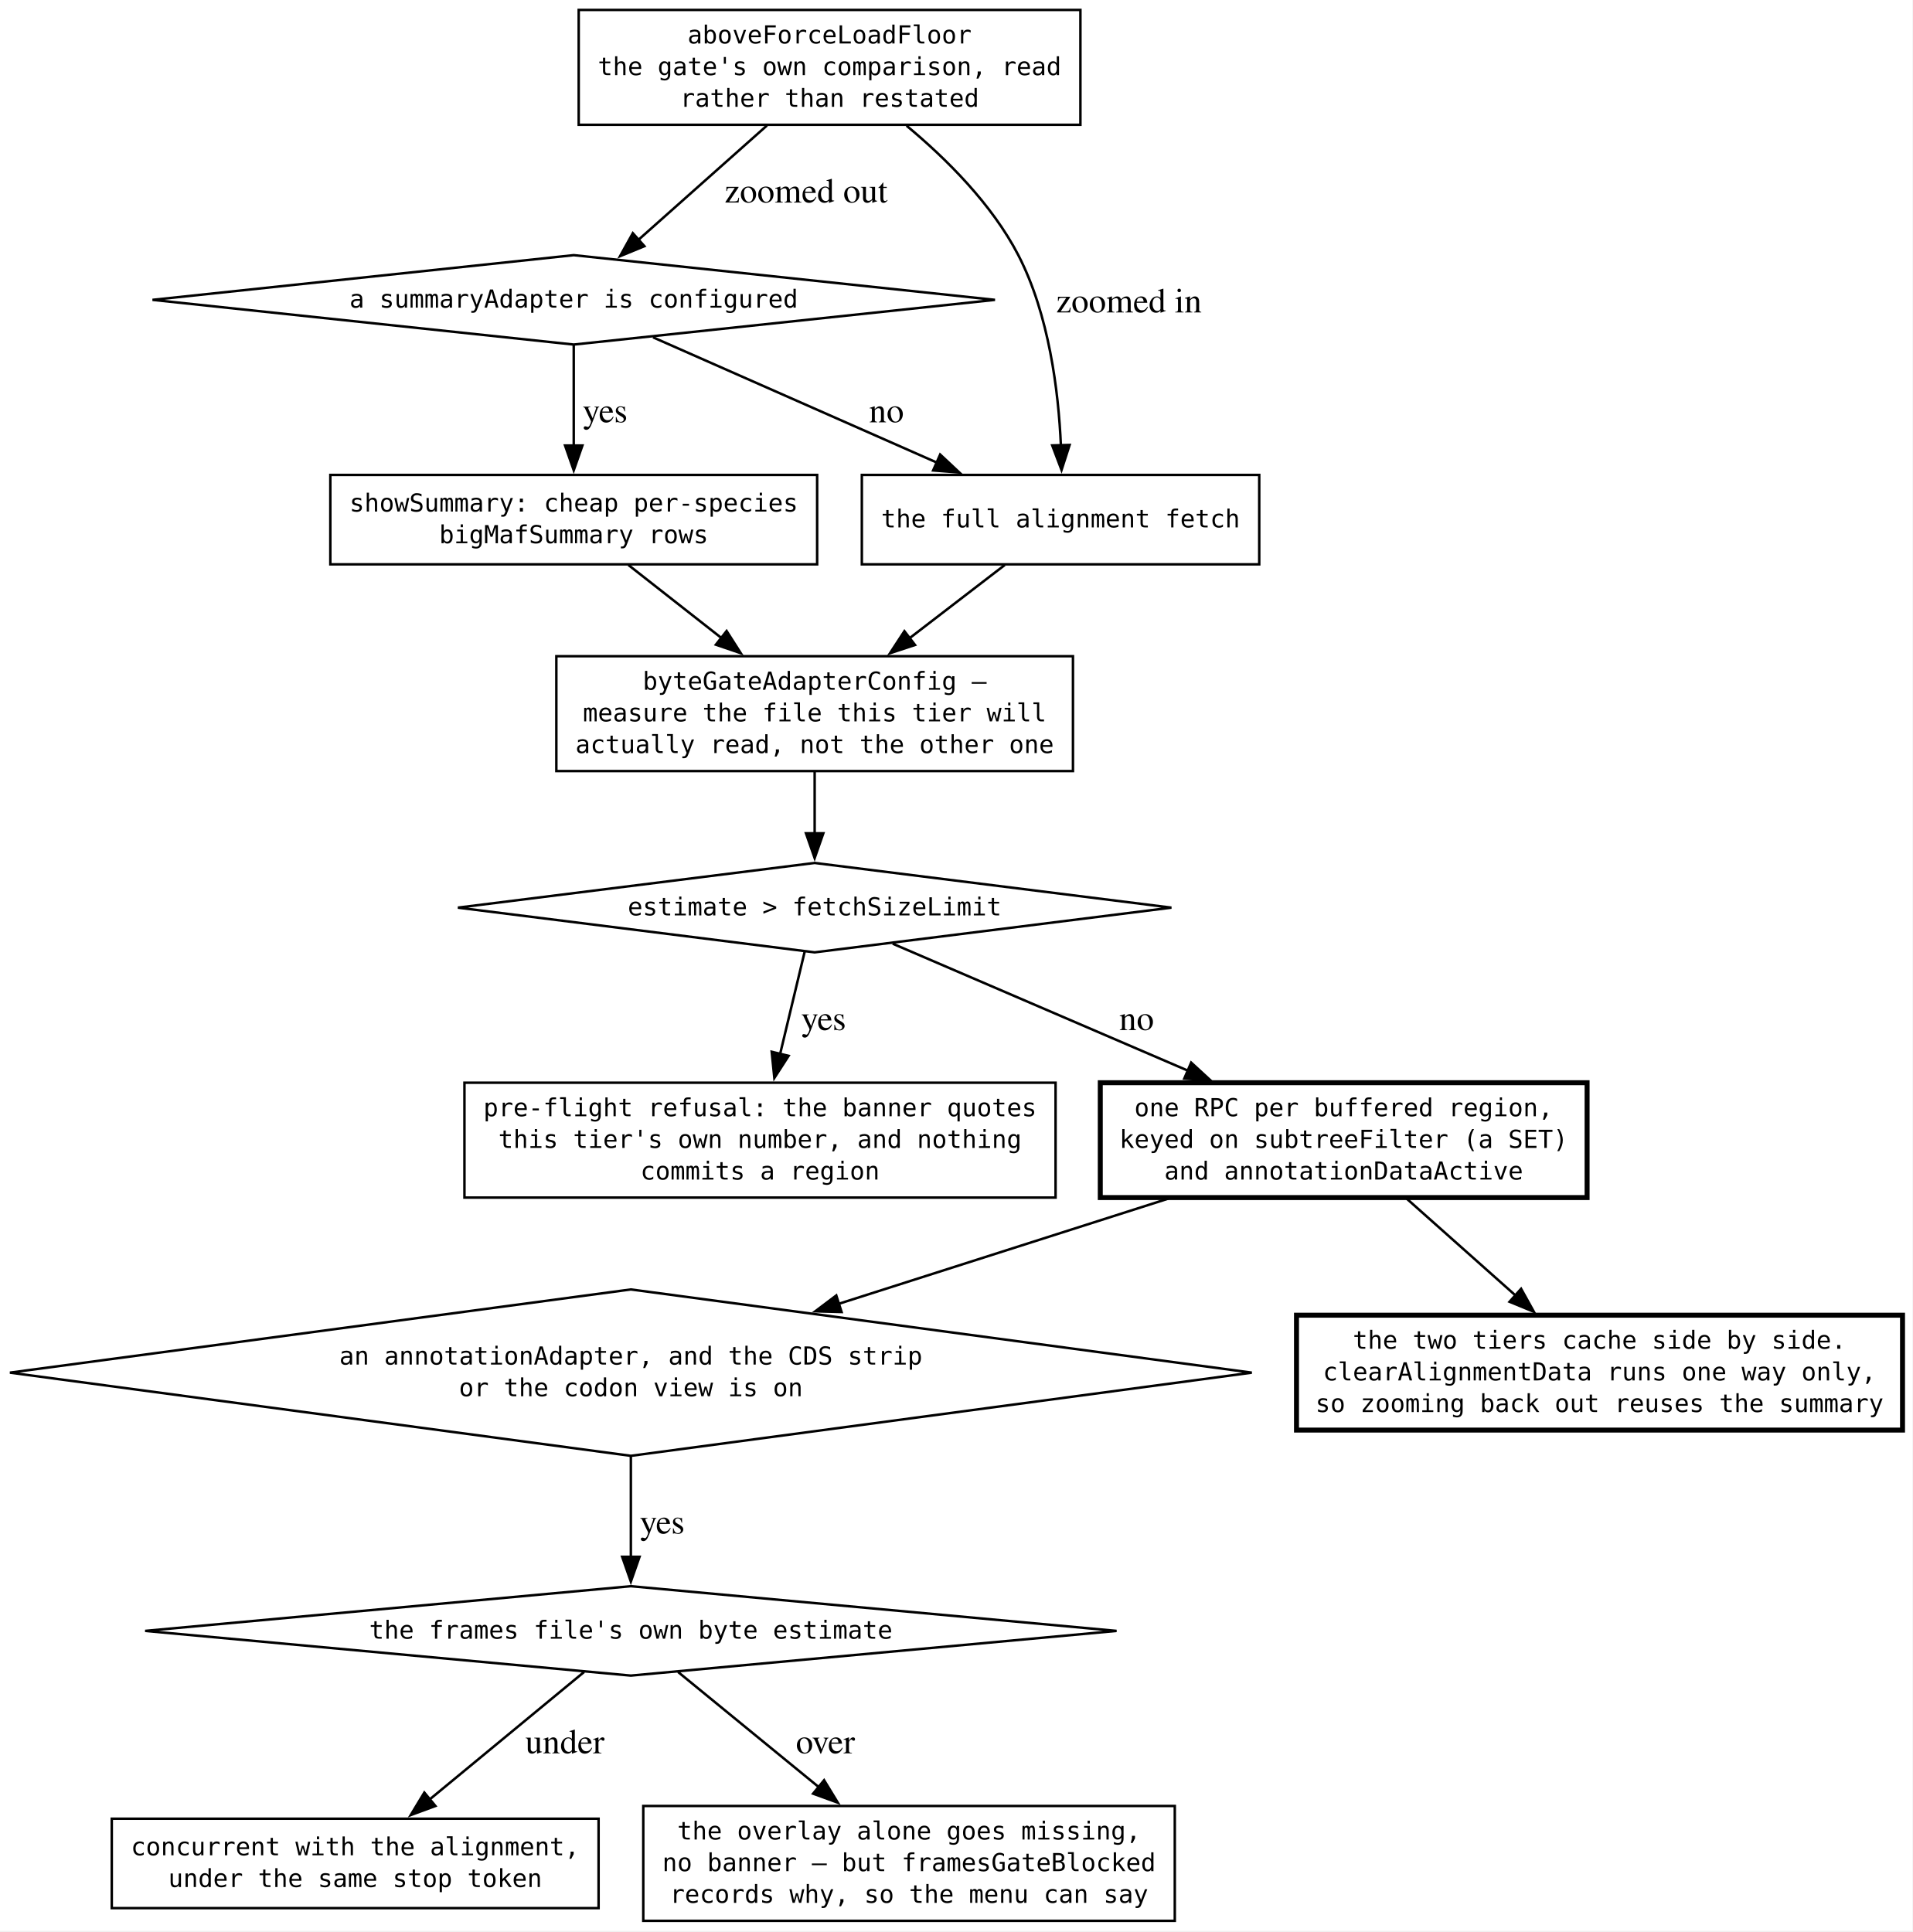
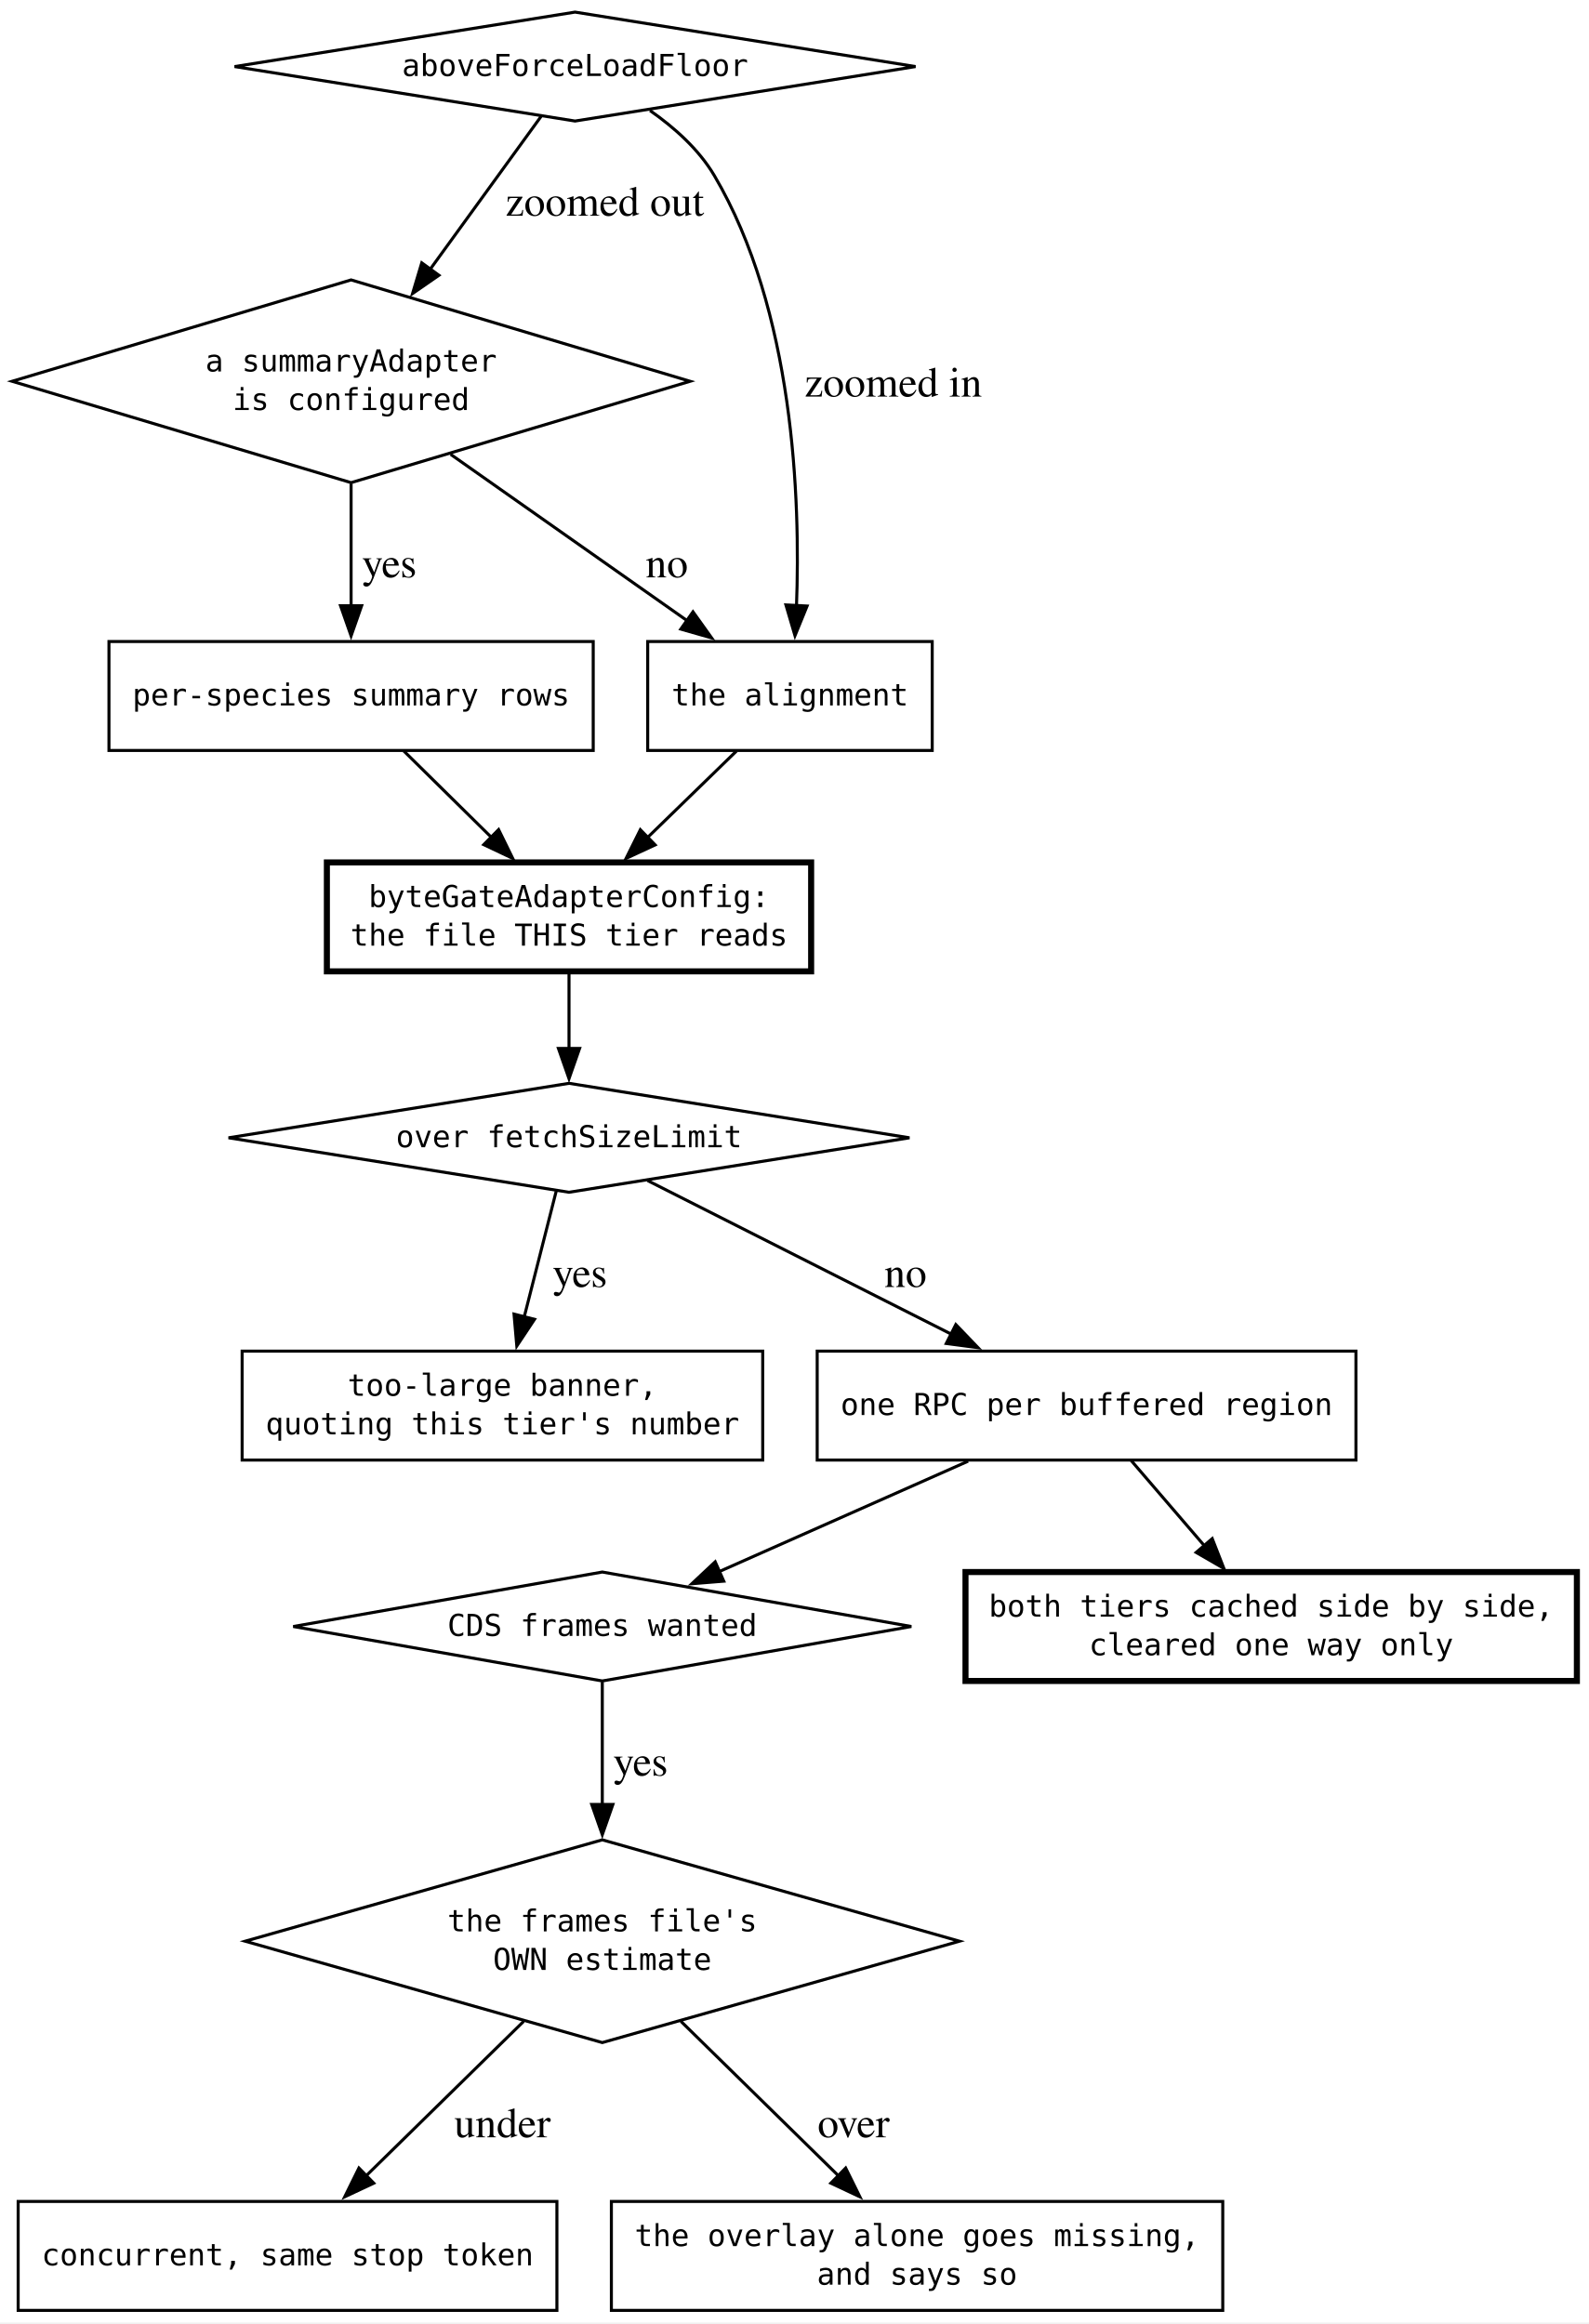
- <svg xmlns="http://www.w3.org/2000/svg" width="770pt" height="778pt" viewBox="0.00 0.00 770.00 778.00">
-   <g id="graph0" class="graph" transform="scale(1 1) rotate(0) translate(4 773.5)">
-     <polygon fill="white" stroke="none" points="-4,4 -4,-773.5 766,-773.5 766,4 -4,4" />
+ <svg xmlns="http://www.w3.org/2000/svg" width="525pt" height="768pt" viewBox="0.00 0.00 525.00 768.00">
+   <g id="graph0" class="graph" transform="scale(1 1) rotate(0) translate(4 763.5)">
+     <polygon fill="white" stroke="none" points="-4,4 -4,-763.5 521,-763.5 521,4 -4,4" />
    <g id="node1" class="node">
-       <polygon fill="none" stroke="black" points="227,-670.75 57.4,-652.75 227,-634.75 396.6,-652.75 227,-670.75" />
-       <text xml:space="preserve" text-anchor="middle" x="227" y="-649.62" font-family="monospace" font-size="10.00">a summaryAdapter is configured</text>
+       <polygon fill="none" stroke="black" points="186,-759.5 73.51,-741.5 186,-723.5 298.49,-741.5 186,-759.5" />
+       <text xml:space="preserve" text-anchor="middle" x="186" y="-738.38" font-family="monospace" font-size="10.00">aboveForceLoadFloor</text>
+     </g>
+     <g id="node2" class="node">
+       <polygon fill="none" stroke="black" points="112,-671 0,-637.5 112,-604 224,-637.5 112,-671" />
+       <text xml:space="preserve" text-anchor="middle" x="112" y="-640.75" font-family="monospace" font-size="10.00">a summaryAdapter</text>
+       <text xml:space="preserve" text-anchor="middle" x="112" y="-628" font-family="monospace" font-size="10.00">is configured</text>
+     </g>
+     <g id="edge1" class="edge">
+       <path fill="none" stroke="black" d="M174.76,-725.01C165.07,-711.65 150.71,-691.85 138.16,-674.56" />
+       <polygon fill="black" stroke="black" points="141.02,-672.53 132.31,-666.5 135.35,-676.64 141.02,-672.53" />
+       <text xml:space="preserve" text-anchor="middle" x="194.08" y="-692.2" font-family="Times,serif" font-size="14.00"> zoomed out</text>
    </g>
    <g id="node6" class="node">
-       <polygon fill="none" stroke="black" points="503,-582.25 343,-582.25 343,-546.25 503,-546.25 503,-582.25" />
-       <text xml:space="preserve" text-anchor="middle" x="423" y="-561.12" font-family="monospace" font-size="10.00">the full alignment fetch</text>
+       <polygon fill="none" stroke="black" points="304,-551.5 210,-551.5 210,-515.5 304,-515.5 304,-551.5" />
+       <text xml:space="preserve" text-anchor="middle" x="257" y="-530.38" font-family="monospace" font-size="10.00">the alignment</text>
+     </g>
+     <g id="edge2" class="edge">
+       <path fill="none" stroke="black" d="M210.75,-726.98C218.77,-721.38 226.9,-714.14 232,-705.5 258.29,-660.92 260.5,-598.78 259.15,-562.98" />
+       <polygon fill="black" stroke="black" points="262.66,-563.23 258.66,-553.43 255.67,-563.59 262.66,-563.23" />
+       <text xml:space="preserve" text-anchor="middle" x="289.39" y="-632.45" font-family="Times,serif" font-size="14.00"> zoomed in</text>
    </g>
    <g id="edge4" class="edge">
-       <path fill="none" stroke="black" d="M258.93,-637.66C289.93,-623.98 337.44,-603.01 373.37,-587.15" />
-       <polygon fill="black" stroke="black" points="374.53,-590.47 382.26,-583.23 371.7,-584.06 374.53,-590.47" />
-       <text xml:space="preserve" text-anchor="middle" x="351.18" y="-603.45" font-family="Times,serif" font-size="14.00"> no</text>
+       <path fill="none" stroke="black" d="M144.9,-613.35C168.26,-596.93 199.52,-574.94 223.09,-558.35" />
+       <polygon fill="black" stroke="black" points="224.96,-561.32 231.12,-552.7 220.93,-555.6 224.96,-561.32" />
+       <text xml:space="preserve" text-anchor="middle" x="214.58" y="-572.7" font-family="Times,serif" font-size="14.00"> no</text>
    </g>
    <g id="node7" class="node">
-       <polygon fill="none" stroke="black" points="325,-582.25 129,-582.25 129,-546.25 325,-546.25 325,-582.25" />
-       <text xml:space="preserve" text-anchor="middle" x="227" y="-567.5" font-family="monospace" font-size="10.00">showSummary: cheap per-species</text>
-       <text xml:space="preserve" text-anchor="middle" x="227" y="-554.75" font-family="monospace" font-size="10.00">bigMafSummary rows</text>
+       <polygon fill="none" stroke="black" points="192,-551.5 32,-551.5 32,-515.5 192,-515.5 192,-551.5" />
+       <text xml:space="preserve" text-anchor="middle" x="112" y="-530.38" font-family="monospace" font-size="10.00">per-species summary rows</text>
    </g>
    <g id="edge3" class="edge">
-       <path fill="none" stroke="black" d="M227,-634.66C227,-623.01 227,-607.3 227,-593.77" />
-       <polygon fill="black" stroke="black" points="230.5,-594.11 227,-584.11 223.5,-594.11 230.5,-594.11" />
-       <text xml:space="preserve" text-anchor="middle" x="237.88" y="-603.45" font-family="Times,serif" font-size="14.00"> yes</text>
+       <path fill="none" stroke="black" d="M112,-603.67C112,-590.6 112,-575.71 112,-563.1" />
+       <polygon fill="black" stroke="black" points="115.5,-563.35 112,-553.35 108.5,-563.35 115.5,-563.35" />
+       <text xml:space="preserve" text-anchor="middle" x="122.88" y="-572.7" font-family="Times,serif" font-size="14.00"> yes</text>
    </g>
-     <g id="node2" class="node">
-       <polygon fill="none" stroke="black" points="324,-426 180.36,-408 324,-390 467.64,-408 324,-426" />
-       <text xml:space="preserve" text-anchor="middle" x="324" y="-404.88" font-family="monospace" font-size="10.00">estimate &gt; fetchSizeLimit</text>
+     <g id="node3" class="node">
+       <polygon fill="none" stroke="black" points="184,-405.5 71.51,-387.5 184,-369.5 296.49,-387.5 184,-405.5" />
+       <text xml:space="preserve" text-anchor="middle" x="184" y="-384.38" font-family="monospace" font-size="10.00">over fetchSizeLimit</text>
    </g>
    <g id="node9" class="node">
-       <polygon fill="none" stroke="black" points="421,-337.5 183,-337.5 183,-291.25 421,-291.25 421,-337.5" />
-       <text xml:space="preserve" text-anchor="middle" x="302" y="-324" font-family="monospace" font-size="10.00">pre-flight refusal: the banner quotes</text>
-       <text xml:space="preserve" text-anchor="middle" x="302" y="-311.25" font-family="monospace" font-size="10.00">this tier's own number, and nothing</text>
-       <text xml:space="preserve" text-anchor="middle" x="302" y="-298.5" font-family="monospace" font-size="10.00">commits a region</text>
+       <polygon fill="none" stroke="black" points="248,-317 76,-317 76,-281 248,-281 248,-317" />
+       <text xml:space="preserve" text-anchor="middle" x="162" y="-302.25" font-family="monospace" font-size="10.00">too-large banner,</text>
+       <text xml:space="preserve" text-anchor="middle" x="162" y="-289.5" font-family="monospace" font-size="10.00">quoting this tier's number</text>
    </g>
    <g id="edge8" class="edge">
-       <path fill="none" stroke="black" d="M319.96,-390.19C317.19,-378.62 313.4,-362.84 310.02,-348.76" />
-       <polygon fill="black" stroke="black" points="313.51,-348.32 307.77,-339.41 306.7,-349.96 313.51,-348.32" />
-       <text xml:space="preserve" text-anchor="middle" x="325.85" y="-358.7" font-family="Times,serif" font-size="14.00"> yes</text>
+       <path fill="none" stroke="black" d="M179.76,-369.82C176.75,-358.01 172.65,-341.88 169.15,-328.1" />
+       <polygon fill="black" stroke="black" points="172.61,-327.51 166.75,-318.69 165.83,-329.24 172.61,-327.51" />
+       <text xml:space="preserve" text-anchor="middle" x="185.85" y="-338.2" font-family="Times,serif" font-size="14.00"> yes</text>
    </g>
    <g id="node10" class="node">
-       <polygon fill="none" stroke="black" stroke-width="2" points="635,-337.5 439,-337.5 439,-291.25 635,-291.25 635,-337.5" />
-       <text xml:space="preserve" text-anchor="middle" x="537" y="-324" font-family="monospace" font-size="10.00">one RPC per buffered region,</text>
-       <text xml:space="preserve" text-anchor="middle" x="537" y="-311.25" font-family="monospace" font-size="10.00">keyed on subtreeFilter (a SET)</text>
-       <text xml:space="preserve" text-anchor="middle" x="537" y="-298.5" font-family="monospace" font-size="10.00">and annotationDataActive</text>
+       <polygon fill="none" stroke="black" points="444,-317 266,-317 266,-281 444,-281 444,-317" />
+       <text xml:space="preserve" text-anchor="middle" x="355" y="-295.88" font-family="monospace" font-size="10.00">one RPC per buffered region</text>
    </g>
    <g id="edge9" class="edge">
-       <path fill="none" stroke="black" d="M355.43,-393.48C386.59,-380.07 435.21,-359.16 474.29,-342.35" />
-       <polygon fill="black" stroke="black" points="475.59,-345.6 483.39,-338.43 472.82,-339.17 475.59,-345.6" />
-       <text xml:space="preserve" text-anchor="middle" x="451.88" y="-358.7" font-family="Times,serif" font-size="14.00"> no</text>
-     </g>
-     <g id="node3" class="node">
-       <polygon fill="none" stroke="black" points="250,-254.25 0,-220.75 250,-187.25 500,-220.75 250,-254.25" />
-       <text xml:space="preserve" text-anchor="middle" x="250" y="-224" font-family="monospace" font-size="10.00">an annotationAdapter, and the CDS strip</text>
-       <text xml:space="preserve" text-anchor="middle" x="250" y="-211.25" font-family="monospace" font-size="10.00">or the codon view is on</text>
+       <path fill="none" stroke="black" d="M209.97,-373.36C236.61,-359.89 278.56,-338.67 310.5,-322.51" />
+       <polygon fill="black" stroke="black" points="311.8,-325.78 319.14,-318.14 308.64,-319.53 311.8,-325.78" />
+       <text xml:space="preserve" text-anchor="middle" x="293.44" y="-338.2" font-family="Times,serif" font-size="14.00"> no</text>
    </g>
    <g id="node4" class="node">
-       <polygon fill="none" stroke="black" points="250,-134.75 54.44,-116.75 250,-98.75 445.56,-116.75 250,-134.75" />
-       <text xml:space="preserve" text-anchor="middle" x="250" y="-113.62" font-family="monospace" font-size="10.00">the frames file's own byte estimate</text>
+       <polygon fill="none" stroke="black" points="195,-244 92.89,-226 195,-208 297.11,-226 195,-244" />
+       <text xml:space="preserve" text-anchor="middle" x="195" y="-222.88" font-family="monospace" font-size="10.00">CDS frames wanted</text>
+     </g>
+     <g id="node5" class="node">
+       <polygon fill="none" stroke="black" points="195,-155.5 77,-122 195,-88.5 313,-122 195,-155.5" />
+       <text xml:space="preserve" text-anchor="middle" x="195" y="-125.25" font-family="monospace" font-size="10.00">the frames file's</text>
+       <text xml:space="preserve" text-anchor="middle" x="195" y="-112.5" font-family="monospace" font-size="10.00">OWN estimate</text>
    </g>
    <g id="edge11" class="edge">
-       <path fill="none" stroke="black" d="M250,-186.92C250,-173.85 250,-158.96 250,-146.35" />
-       <polygon fill="black" stroke="black" points="253.5,-146.6 250,-136.6 246.5,-146.6 253.5,-146.6" />
-       <text xml:space="preserve" text-anchor="middle" x="260.88" y="-155.95" font-family="Times,serif" font-size="14.00"> yes</text>
+       <path fill="none" stroke="black" d="M195,-207.7C195,-196.48 195,-181.34 195,-166.96" />
+       <polygon fill="black" stroke="black" points="198.5,-167.19 195,-157.19 191.5,-167.19 198.5,-167.19" />
+       <text xml:space="preserve" text-anchor="middle" x="205.88" y="-176.7" font-family="Times,serif" font-size="14.00"> yes</text>
    </g>
    <g id="node11" class="node">
-       <polygon fill="none" stroke="black" points="237,-41.12 41,-41.12 41,-5.12 237,-5.12 237,-41.12" />
-       <text xml:space="preserve" text-anchor="middle" x="139" y="-26.38" font-family="monospace" font-size="10.00">concurrent with the alignment,</text>
-       <text xml:space="preserve" text-anchor="middle" x="139" y="-13.62" font-family="monospace" font-size="10.00">under the same stop token</text>
+       <polygon fill="none" stroke="black" points="180,-36 2,-36 2,0 180,0 180,-36" />
+       <text xml:space="preserve" text-anchor="middle" x="91" y="-14.88" font-family="monospace" font-size="10.00">concurrent, same stop token</text>
    </g>
    <g id="edge12" class="edge">
-       <path fill="none" stroke="black" d="M231.17,-100.21C214.11,-86.13 188.69,-65.14 168.86,-48.78" />
-       <polygon fill="black" stroke="black" points="171.31,-46.25 161.37,-42.59 166.85,-51.65 171.31,-46.25" />
-       <text xml:space="preserve" text-anchor="middle" x="221.69" y="-67.45" font-family="Times,serif" font-size="14.00"> under</text>
+       <path fill="none" stroke="black" d="M169.02,-95.52C153.04,-79.85 132.63,-59.83 116.7,-44.21" />
+       <polygon fill="black" stroke="black" points="119.49,-42.04 109.9,-37.54 114.59,-47.04 119.49,-42.04" />
+       <text xml:space="preserve" text-anchor="middle" x="160.25" y="-57.2" font-family="Times,serif" font-size="14.00"> under</text>
    </g>
    <g id="node12" class="node">
-       <polygon fill="none" stroke="black" points="469,-46.25 255,-46.25 255,0 469,0 469,-46.25" />
-       <text xml:space="preserve" text-anchor="middle" x="362" y="-32.75" font-family="monospace" font-size="10.00">the overlay alone goes missing,</text>
-       <text xml:space="preserve" text-anchor="middle" x="362" y="-20" font-family="monospace" font-size="10.00">no banner — but framesGateBlocked</text>
-       <text xml:space="preserve" text-anchor="middle" x="362" y="-7.25" font-family="monospace" font-size="10.00">records why, so the menu can say</text>
+       <polygon fill="none" stroke="black" points="400,-36 198,-36 198,0 400,0 400,-36" />
+       <text xml:space="preserve" text-anchor="middle" x="299" y="-21.25" font-family="monospace" font-size="10.00">the overlay alone goes missing,</text>
+       <text xml:space="preserve" text-anchor="middle" x="299" y="-8.5" font-family="monospace" font-size="10.00">and says so</text>
    </g>
    <g id="edge13" class="edge">
-       <path fill="none" stroke="black" d="M269,-100.21C284.52,-87.51 306.89,-69.21 325.81,-53.73" />
-       <polygon fill="black" stroke="black" points="327.8,-56.63 333.32,-47.59 323.37,-51.21 327.8,-56.63" />
-       <text xml:space="preserve" text-anchor="middle" x="326.58" y="-67.45" font-family="Times,serif" font-size="14.00"> over</text>
-     </g>
-     <g id="node5" class="node">
-       <polygon fill="none" stroke="black" points="431,-769.5 229,-769.5 229,-723.25 431,-723.25 431,-769.5" />
-       <text xml:space="preserve" text-anchor="middle" x="330" y="-756" font-family="monospace" font-size="10.00">aboveForceLoadFloor</text>
-       <text xml:space="preserve" text-anchor="middle" x="330" y="-743.25" font-family="monospace" font-size="10.00">the gate's own comparison, read</text>
-       <text xml:space="preserve" text-anchor="middle" x="330" y="-730.5" font-family="monospace" font-size="10.00">rather than restated</text>
-     </g>
-     <g id="edge1" class="edge">
-       <path fill="none" stroke="black" d="M304.8,-722.96C289.02,-708.92 268.74,-690.88 252.84,-676.74" />
-       <polygon fill="black" stroke="black" points="255.45,-674.37 245.65,-670.34 250.79,-679.6 255.45,-674.37" />
-       <text xml:space="preserve" text-anchor="middle" x="318.79" y="-691.95" font-family="Times,serif" font-size="14.00"> zoomed out</text>
-     </g>
-     <g id="edge2" class="edge">
-       <path fill="none" stroke="black" d="M361,-722.88C377.02,-709.56 395.38,-691.28 406,-670.75 418.36,-646.83 422.17,-616.13 423.15,-594.02" />
-       <polygon fill="black" stroke="black" points="426.65,-594.32 423.4,-584.23 419.65,-594.14 426.65,-594.32" />
-       <text xml:space="preserve" text-anchor="middle" x="448.78" y="-647.7" font-family="Times,serif" font-size="14.00"> zoomed in</text>
+       <path fill="none" stroke="black" d="M220.98,-95.52C236.96,-79.85 257.37,-59.83 273.3,-44.21" />
+       <polygon fill="black" stroke="black" points="275.41,-47.04 280.1,-37.54 270.51,-42.04 275.41,-47.04" />
+       <text xml:space="preserve" text-anchor="middle" x="276.27" y="-57.2" font-family="Times,serif" font-size="14.00"> over</text>
    </g>
    <g id="node8" class="node">
-       <polygon fill="none" stroke="black" points="428,-509.25 220,-509.25 220,-463 428,-463 428,-509.25" />
-       <text xml:space="preserve" text-anchor="middle" x="324" y="-495.75" font-family="monospace" font-size="10.00">byteGateAdapterConfig —</text>
-       <text xml:space="preserve" text-anchor="middle" x="324" y="-483" font-family="monospace" font-size="10.00">measure the file this tier will</text>
-       <text xml:space="preserve" text-anchor="middle" x="324" y="-470.25" font-family="monospace" font-size="10.00">actually read, not the other one</text>
+       <polygon fill="none" stroke="black" stroke-width="2" points="264,-478.5 104,-478.5 104,-442.5 264,-442.5 264,-478.5" />
+       <text xml:space="preserve" text-anchor="middle" x="184" y="-463.75" font-family="monospace" font-size="10.00">byteGateAdapterConfig:</text>
+       <text xml:space="preserve" text-anchor="middle" x="184" y="-451" font-family="monospace" font-size="10.00">the file THIS tier reads</text>
    </g>
    <g id="edge6" class="edge">
-       <path fill="none" stroke="black" d="M400.54,-545.98C389.13,-537.21 374.97,-526.32 361.94,-516.3" />
-       <polygon fill="black" stroke="black" points="364.41,-513.78 354.34,-510.46 360.14,-519.33 364.41,-513.78" />
+       <path fill="none" stroke="black" d="M239.33,-515.31C230.52,-506.74 219.69,-496.21 209.96,-486.74" />
+       <polygon fill="black" stroke="black" points="212.46,-484.29 202.85,-479.83 207.57,-489.31 212.46,-484.29" />
    </g>
    <g id="edge5" class="edge">
-       <path fill="none" stroke="black" d="M249.01,-545.98C260.08,-537.29 273.79,-526.53 286.46,-516.59" />
-       <polygon fill="black" stroke="black" points="288.55,-519.4 294.25,-510.47 284.23,-513.89 288.55,-519.4" />
+       <path fill="none" stroke="black" d="M129.43,-515.31C138.12,-506.74 148.8,-496.21 158.4,-486.74" />
+       <polygon fill="black" stroke="black" points="160.74,-489.35 165.4,-479.84 155.83,-484.37 160.74,-489.35" />
    </g>
    <g id="edge7" class="edge">
-       <path fill="none" stroke="black" d="M324,-462.7C324,-454.92 324,-446.08 324,-437.86" />
-       <polygon fill="black" stroke="black" points="327.5,-437.95 324,-427.95 320.5,-437.95 327.5,-437.95" />
+       <path fill="none" stroke="black" d="M184,-442.31C184,-434.73 184,-425.6 184,-417.04" />
+       <polygon fill="black" stroke="black" points="187.5,-417.04 184,-407.04 180.5,-417.04 187.5,-417.04" />
    </g>
    <g id="edge10" class="edge">
-       <path fill="none" stroke="black" d="M466.42,-290.84C426.27,-278.02 375.74,-261.89 333.6,-248.44" />
-       <polygon fill="black" stroke="black" points="334.84,-245.16 324.24,-245.45 332.71,-251.83 334.84,-245.16" />
+       <path fill="none" stroke="black" d="M315.86,-280.63C290.76,-269.5 258.34,-255.11 233.39,-244.04" />
+       <polygon fill="black" stroke="black" points="235.14,-240.98 224.58,-240.13 232.3,-247.38 235.14,-240.98" />
    </g>
    <g id="node13" class="node">
-       <polygon fill="none" stroke="black" stroke-width="2" points="762,-243.88 518,-243.88 518,-197.62 762,-197.62 762,-243.88" />
-       <text xml:space="preserve" text-anchor="middle" x="640" y="-230.38" font-family="monospace" font-size="10.00">the two tiers cache side by side.</text>
-       <text xml:space="preserve" text-anchor="middle" x="640" y="-217.62" font-family="monospace" font-size="10.00">clearAlignmentData runs one way only,</text>
-       <text xml:space="preserve" text-anchor="middle" x="640" y="-204.88" font-family="monospace" font-size="10.00">so zooming back out reuses the summary</text>
+       <polygon fill="none" stroke="black" stroke-width="2" points="517,-244 315,-244 315,-208 517,-208 517,-244" />
+       <text xml:space="preserve" text-anchor="middle" x="416" y="-229.25" font-family="monospace" font-size="10.00">both tiers cached side by side,</text>
+       <text xml:space="preserve" text-anchor="middle" x="416" y="-216.5" font-family="monospace" font-size="10.00">cleared one way only</text>
    </g>
    <g id="edge14" class="edge">
-       <path fill="none" stroke="black" d="M562.2,-290.96C575.41,-279.2 591.79,-264.63 606.11,-251.9" />
-       <polygon fill="black" stroke="black" points="608.43,-254.52 613.58,-245.26 603.78,-249.29 608.43,-254.52" />
+       <path fill="none" stroke="black" d="M369.77,-280.81C377.03,-272.35 385.94,-261.98 393.99,-252.61" />
+       <polygon fill="black" stroke="black" points="396.52,-255.04 400.38,-245.18 391.21,-250.48 396.52,-255.04" />
    </g>
  </g>
</svg>
